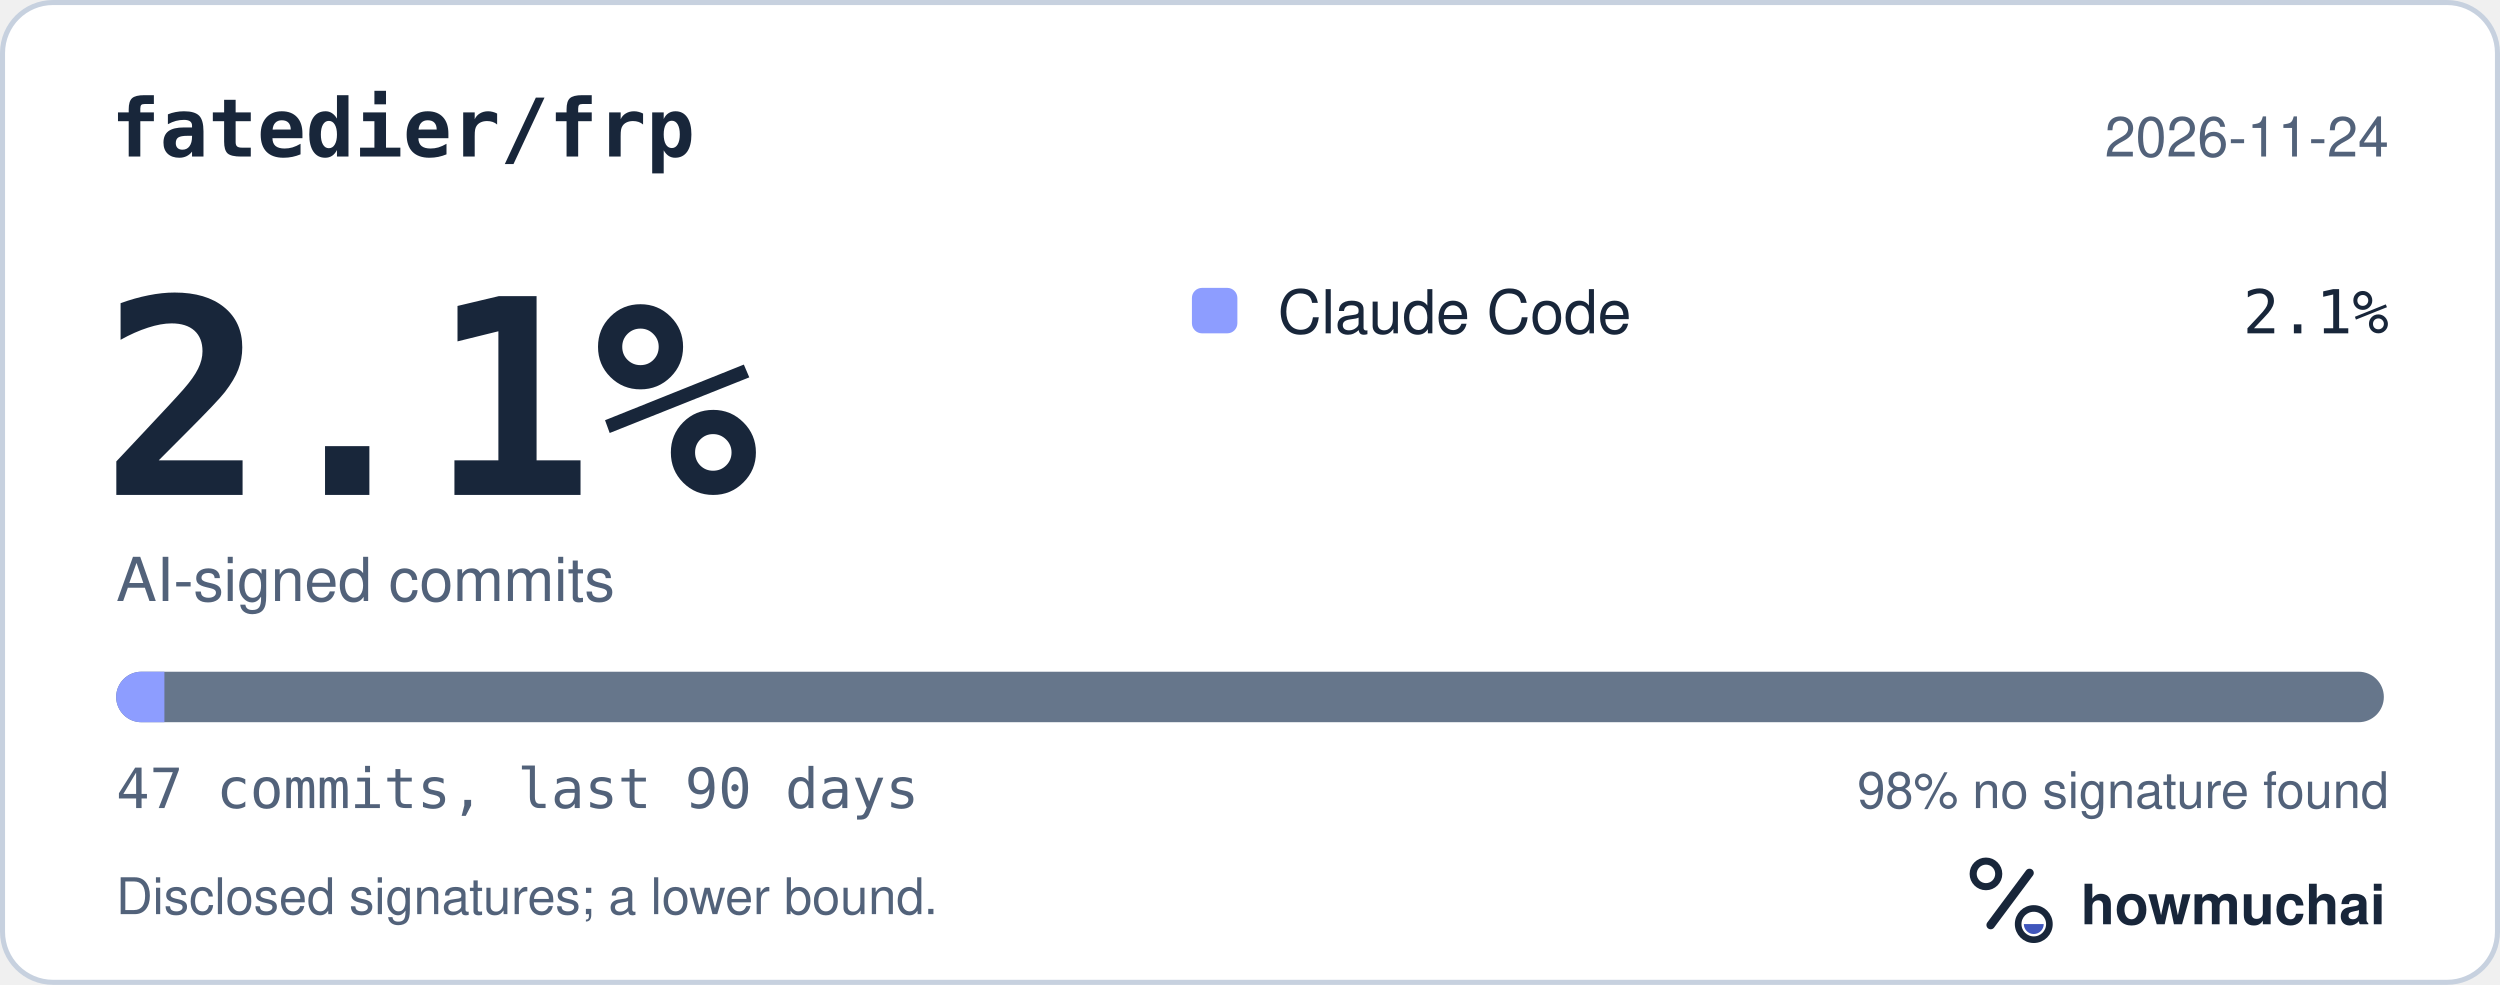
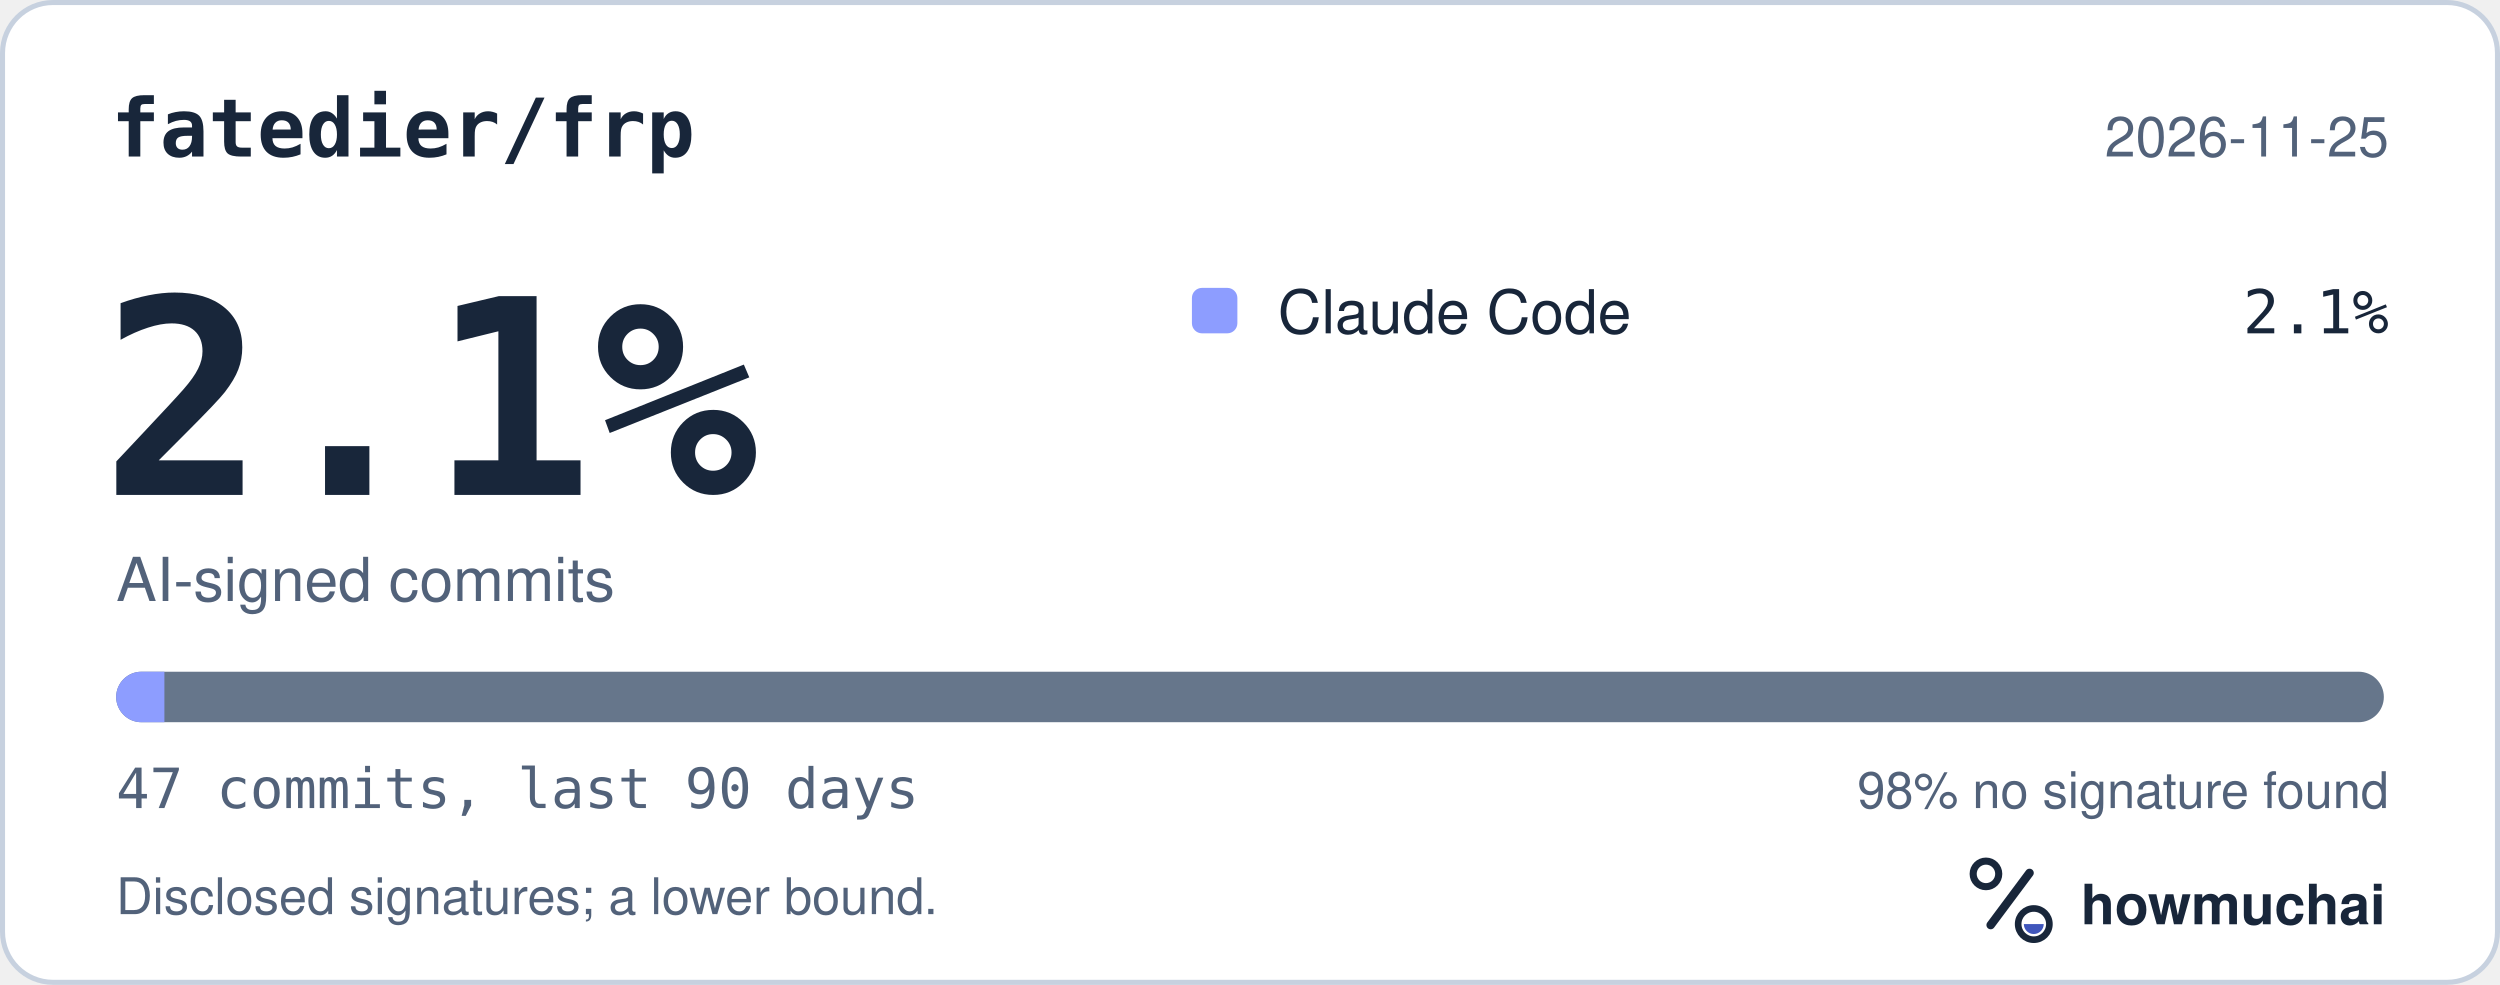
<svg xmlns="http://www.w3.org/2000/svg" width="495" height="195" viewBox="0 0 495 195" role="img" aria-labelledby="hm-t hm-d">
  <rect x="0.5" y="0.5" width="494" height="194" rx="10" fill="#FFFFFF" stroke="#C7D1DF" />
  <text x="22" y="31" fill="#18263A" font-family="ui-monospace, SF Mono, Menlo, Consolas, IBM Plex Mono, monospace" font-size="16" font-weight="600">fatedier/frp</text>
-   <text x="473" y="31" fill="#52627A" font-family="-apple-system, BlinkMacSystemFont, Segoe UI, Helvetica, Arial, Fira Sans, sans-serif" font-size="11" text-anchor="end">2026-11-24</text>
+   <text x="473" y="31" fill="#52627A" font-family="-apple-system, BlinkMacSystemFont, Segoe UI, Helvetica, Arial, Fira Sans, sans-serif" font-size="11" text-anchor="end">2026-11-25</text>
  <text x="20" y="98" fill="#18263A" font-family="ui-monospace, SF Mono, Menlo, Consolas, IBM Plex Mono, monospace" font-size="54" font-weight="700">2.1%</text>
  <text x="23" y="119" fill="#52627A" font-family="-apple-system, BlinkMacSystemFont, Segoe UI, Helvetica, Arial, Fira Sans, sans-serif" font-size="12">AI-signed commits</text>
  <rect x="236" y="57" width="9" height="9" rx="2" fill="#8D9DFF" />
  <text x="253" y="66" fill="#18263A" font-family="-apple-system, BlinkMacSystemFont, Segoe UI, Helvetica, Arial, Fira Sans, sans-serif" font-size="12">Claude Code</text>
  <text x="473" y="66" fill="#18263A" font-family="ui-monospace, SF Mono, Menlo, Consolas, IBM Plex Mono, monospace" font-size="12" text-anchor="end">2.1%</text>
  <defs>
    <clipPath id="hm-bar">
      <rect x="23" y="133" width="449" height="10" rx="5" />
    </clipPath>
  </defs>
  <rect x="23" y="133" width="449" height="10" rx="5" fill="#66768B" />
  <g clip-path="url(#hm-bar)">
    <rect x="23.00" y="133" width="9.55" height="10" fill="#8D9DFF" />
  </g>
  <text x="23" y="160" fill="#52627A" font-family="ui-monospace, SF Mono, Menlo, Consolas, IBM Plex Mono, monospace" font-size="11">47 commits, last 90 days</text>
  <text x="473" y="160" fill="#52627A" font-family="-apple-system, BlinkMacSystemFont, Segoe UI, Helvetica, Arial, Fira Sans, sans-serif" font-size="10" text-anchor="end">98% no signature found</text>
  <text x="23" y="181" fill="#52627A" font-family="-apple-system, BlinkMacSystemFont, Segoe UI, Helvetica, Arial, Fira Sans, sans-serif" font-size="10">Disclosed signatures; a lower bound.</text>
  <g transform="translate(386 166) scale(0.046875)">
    <circle cx="154" cy="150" r="54" fill="none" stroke="#18263A" stroke-width="30" />
    <path d="M174 366 338 146" fill="none" stroke="#18263A" stroke-width="36" stroke-linecap="round" />
    <circle cx="356" cy="362" r="66" fill="none" stroke="#18263A" stroke-width="28" />
    <path d="M314 362a42 42 0 0 0 84 0Z" fill="#4056BC" />
  </g>
  <text x="412" y="183" fill="#18263A" font-family="-apple-system, BlinkMacSystemFont, Segoe UI, Helvetica, Arial, Fira Sans, sans-serif" font-size="11" font-weight="650">howmuchai</text>
</svg>
